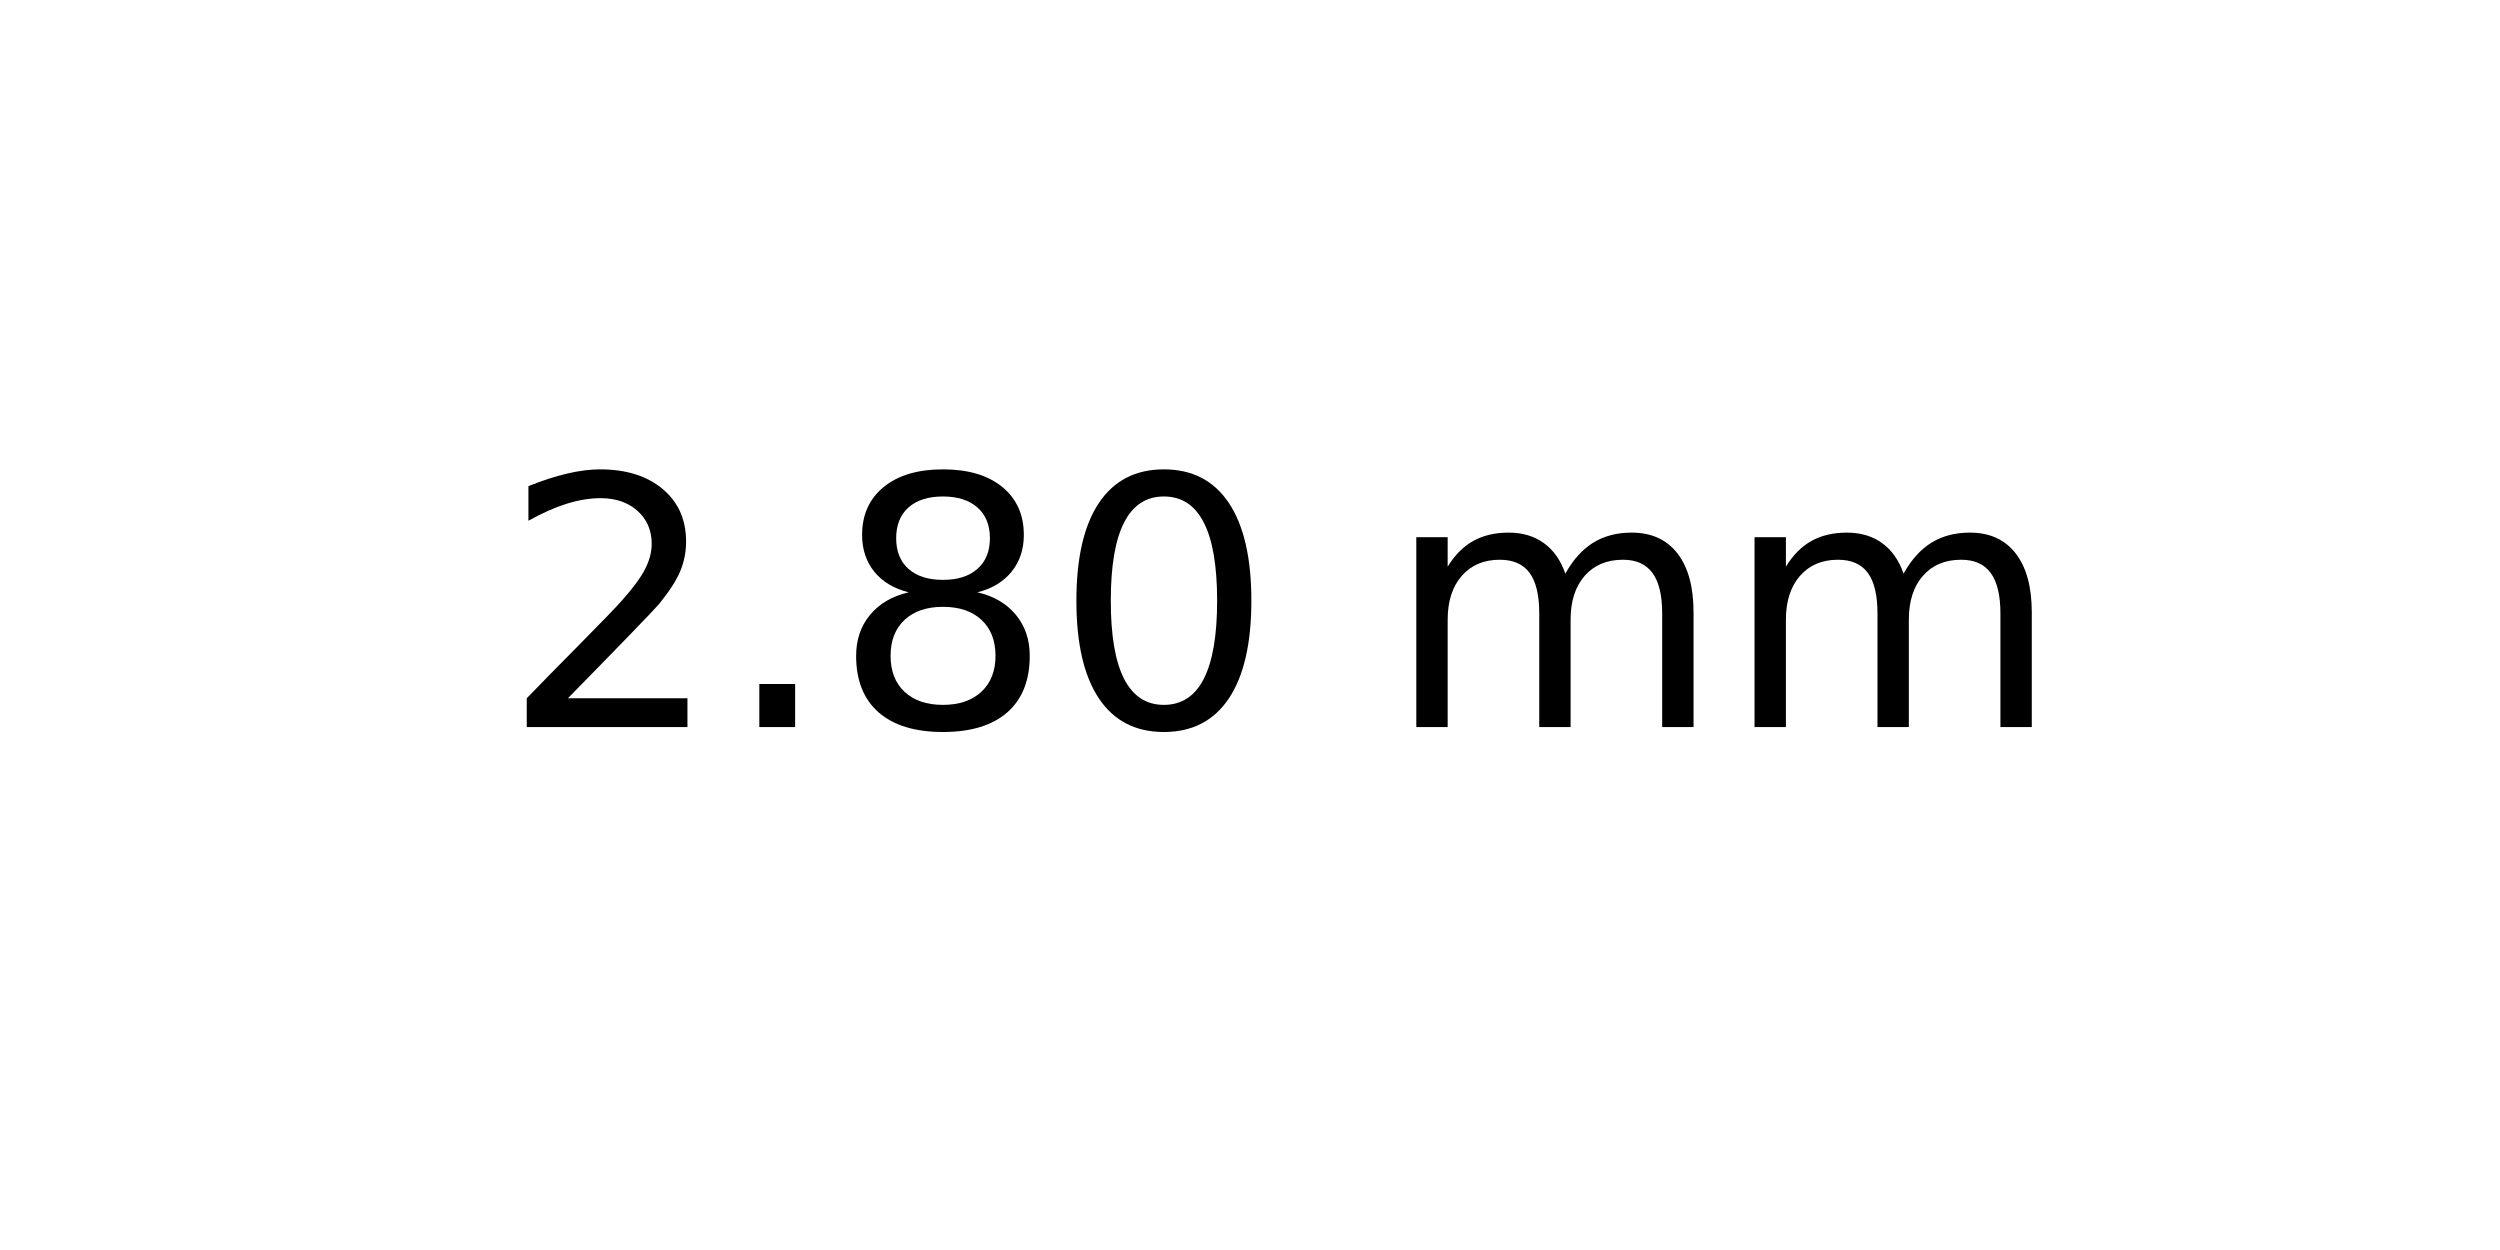
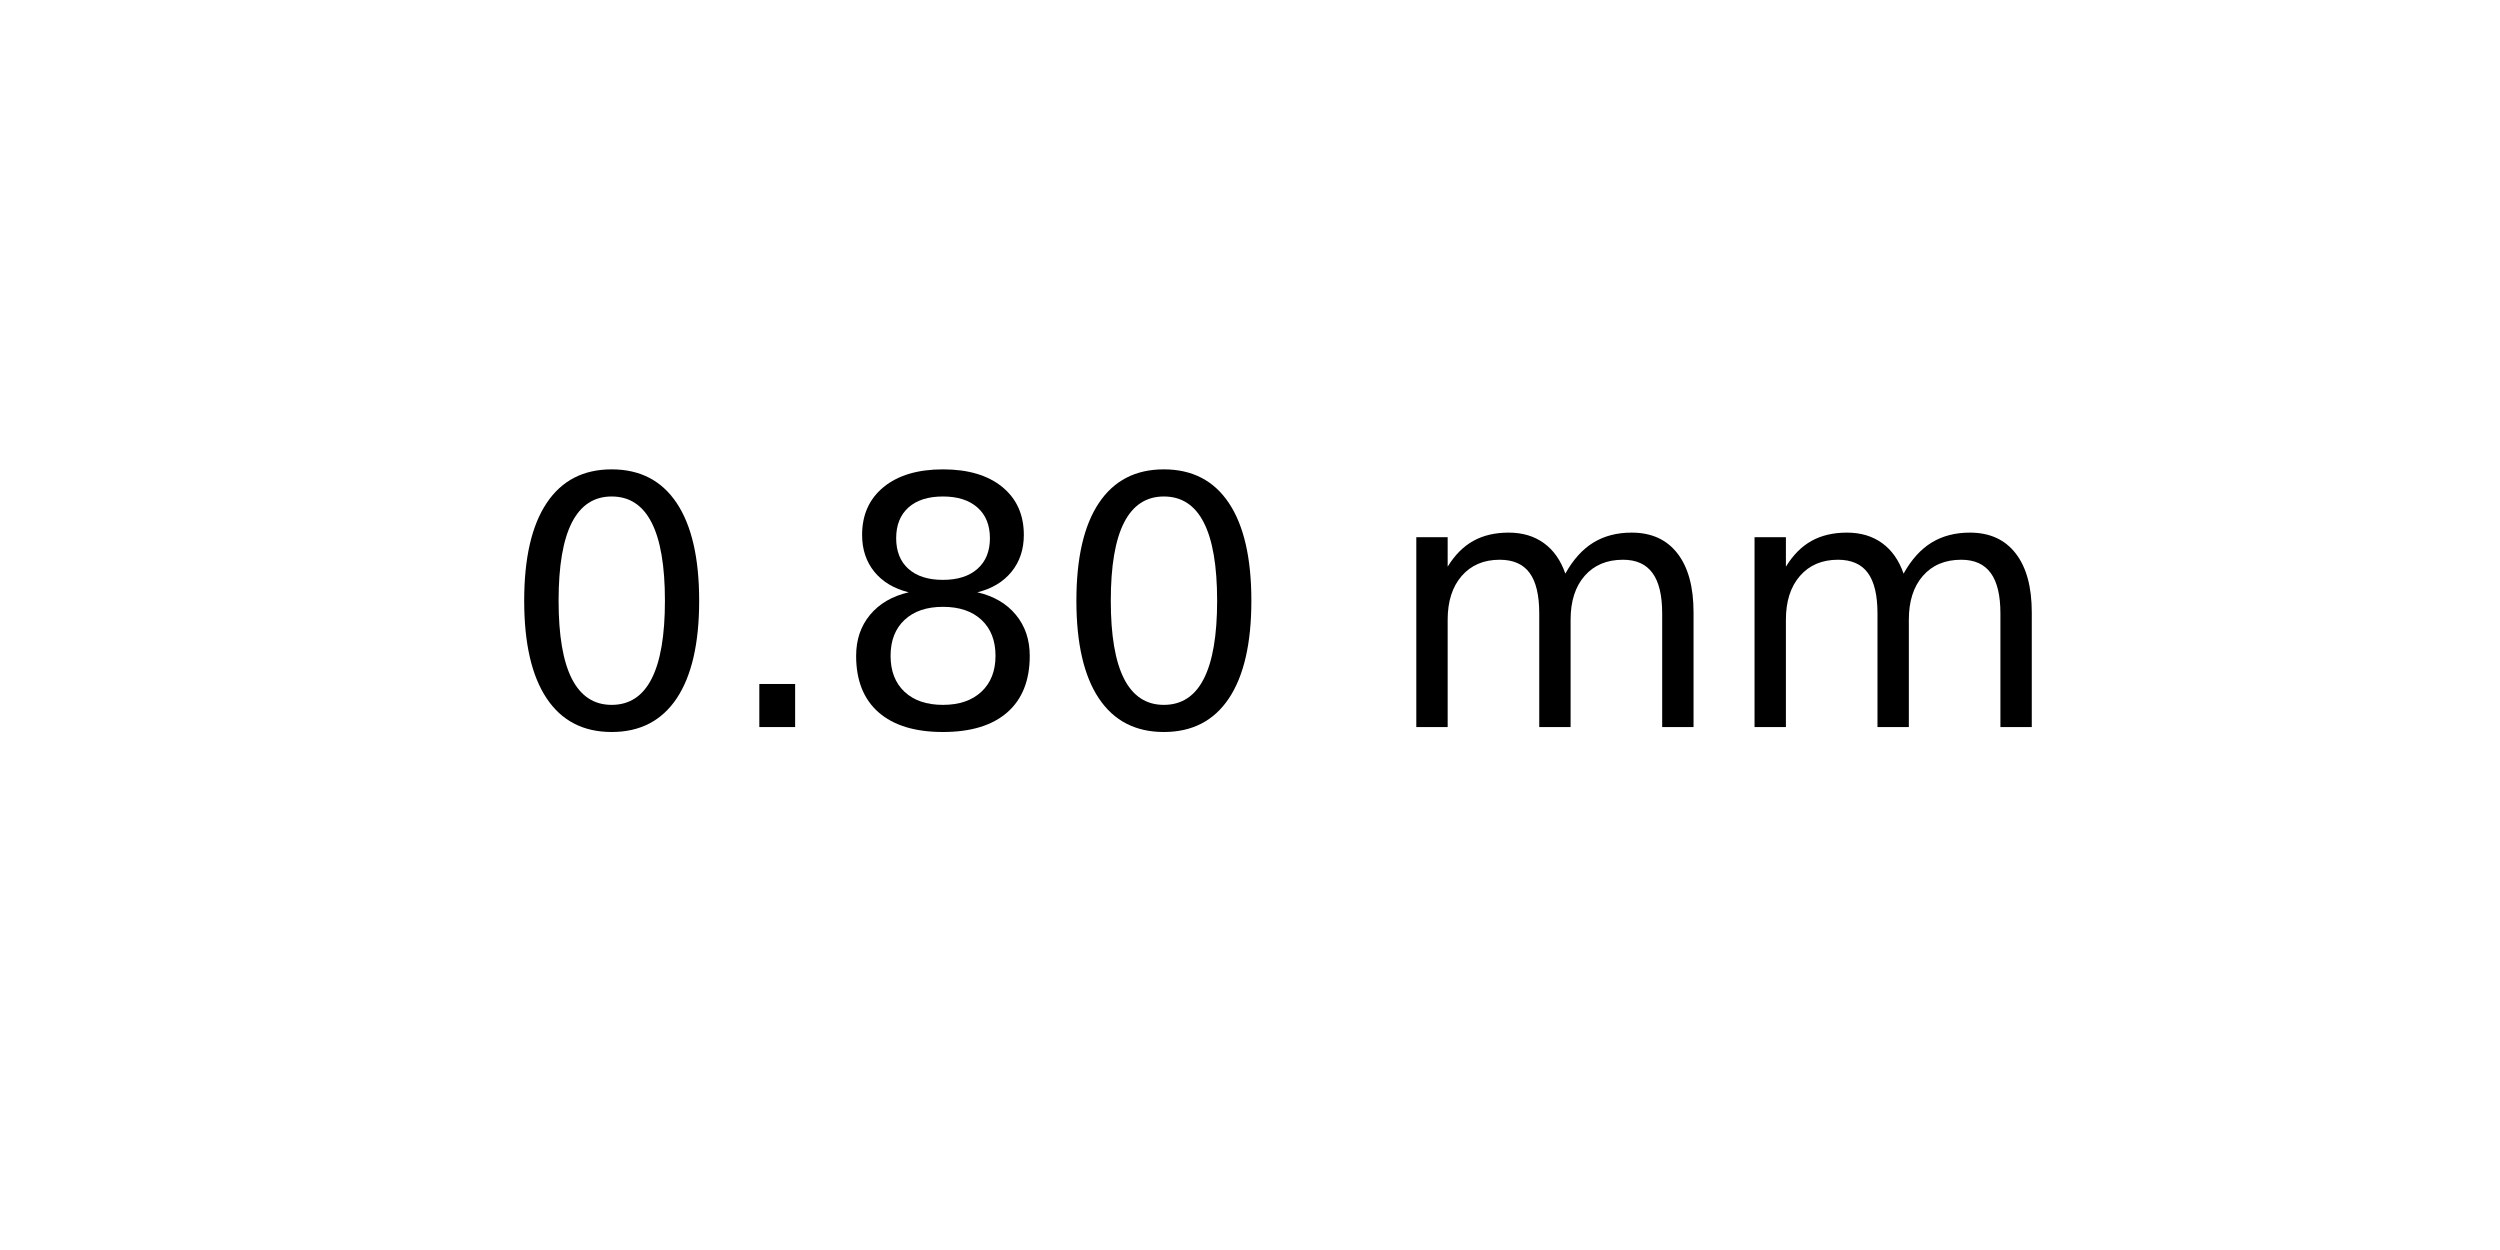
<svg xmlns="http://www.w3.org/2000/svg" xmlns:xlink="http://www.w3.org/1999/xlink" width="72pt" height="36pt" viewBox="0 0 72 36" version="1.1">
  <defs>
    <style type="text/css">*{stroke-linejoin: round; stroke-linecap: butt}</style>
  </defs>
  <g id="figure_1">
    <g id="axes_1">
      <g id="text_1">
        <g transform="translate(14.4375 20.93937) scale(0.1 -0.1)">
          <defs>
-             <path id="DejaVuSans-32" d="M 1228 531  L 3431 531  L 3431 0  L 469 0  L 469 531  Q 828 903 1448 1529  Q 2069 2156 2228 2338  Q 2531 2678 2651 2914  Q 2772 3150 2772 3378  Q 2772 3750 2511 3984  Q 2250 4219 1831 4219  Q 1534 4219 1204 4116  Q 875 4013 500 3803  L 500 4441  Q 881 4594 1212 4672  Q 1544 4750 1819 4750  Q 2544 4750 2975 4387  Q 3406 4025 3406 3419  Q 3406 3131 3298 2873  Q 3191 2616 2906 2266  Q 2828 2175 2409 1742  Q 1991 1309 1228 531  z " transform="scale(0.015625)" />
+             <path id="DejaVuSans-30" d="M 2034 4250  Q 1547 4250 1301 3770  Q 1056 3291 1056 2328  Q 1056 1369 1301 889  Q 1547 409 2034 409  Q 2525 409 2770 889  Q 3016 1369 3016 2328  Q 3016 3291 2770 3770  Q 2525 4250 2034 4250  z M 2034 4750  Q 2819 4750 3233 4129  Q 3647 3509 3647 2328  Q 3647 1150 3233 529  Q 2819 -91 2034 -91  Q 1250 -91 836 529  Q 422 1150 422 2328  Q 422 3509 836 4129  Q 1250 4750 2034 4750  z " transform="scale(0.015625)" />
            <path id="DejaVuSans-2e" d="M 684 794  L 1344 794  L 1344 0  L 684 0  L 684 794  z " transform="scale(0.015625)" />
            <path id="DejaVuSans-38" d="M 2034 2216  Q 1584 2216 1326 1975  Q 1069 1734 1069 1313  Q 1069 891 1326 650  Q 1584 409 2034 409  Q 2484 409 2743 651  Q 3003 894 3003 1313  Q 3003 1734 2745 1975  Q 2488 2216 2034 2216  z M 1403 2484  Q 997 2584 770 2862  Q 544 3141 544 3541  Q 544 4100 942 4425  Q 1341 4750 2034 4750  Q 2731 4750 3128 4425  Q 3525 4100 3525 3541  Q 3525 3141 3298 2862  Q 3072 2584 2669 2484  Q 3125 2378 3379 2068  Q 3634 1759 3634 1313  Q 3634 634 3220 271  Q 2806 -91 2034 -91  Q 1263 -91 848 271  Q 434 634 434 1313  Q 434 1759 690 2068  Q 947 2378 1403 2484  z M 1172 3481  Q 1172 3119 1398 2916  Q 1625 2713 2034 2713  Q 2441 2713 2670 2916  Q 2900 3119 2900 3481  Q 2900 3844 2670 4047  Q 2441 4250 2034 4250  Q 1625 4250 1398 4047  Q 1172 3844 1172 3481  z " transform="scale(0.015625)" />
-             <path id="DejaVuSans-30" d="M 2034 4250  Q 1547 4250 1301 3770  Q 1056 3291 1056 2328  Q 1056 1369 1301 889  Q 1547 409 2034 409  Q 2525 409 2770 889  Q 3016 1369 3016 2328  Q 3016 3291 2770 3770  Q 2525 4250 2034 4250  z M 2034 4750  Q 2819 4750 3233 4129  Q 3647 3509 3647 2328  Q 3647 1150 3233 529  Q 2819 -91 2034 -91  Q 1250 -91 836 529  Q 422 1150 422 2328  Q 422 3509 836 4129  Q 1250 4750 2034 4750  z " transform="scale(0.015625)" />
            <path id="DejaVuSans-20" transform="scale(0.015625)" />
            <path id="DejaVuSans-6d" d="M 3328 2828  Q 3544 3216 3844 3400  Q 4144 3584 4550 3584  Q 5097 3584 5394 3201  Q 5691 2819 5691 2113  L 5691 0  L 5113 0  L 5113 2094  Q 5113 2597 4934 2840  Q 4756 3084 4391 3084  Q 3944 3084 3684 2787  Q 3425 2491 3425 1978  L 3425 0  L 2847 0  L 2847 2094  Q 2847 2600 2669 2842  Q 2491 3084 2119 3084  Q 1678 3084 1418 2786  Q 1159 2488 1159 1978  L 1159 0  L 581 0  L 581 3500  L 1159 3500  L 1159 2956  Q 1356 3278 1631 3431  Q 1906 3584 2284 3584  Q 2666 3584 2933 3390  Q 3200 3197 3328 2828  z " transform="scale(0.015625)" />
          </defs>
-           <use xlink:href="#DejaVuSans-32" />
+           <use xlink:href="#DejaVuSans-30" />
          <use xlink:href="#DejaVuSans-2e" x="63.623" />
          <use xlink:href="#DejaVuSans-38" x="95.41" />
          <use xlink:href="#DejaVuSans-30" x="159.033" />
          <use xlink:href="#DejaVuSans-20" x="222.656" />
          <use xlink:href="#DejaVuSans-6d" x="254.443" />
          <use xlink:href="#DejaVuSans-6d" x="351.855" />
        </g>
      </g>
    </g>
  </g>
</svg>
